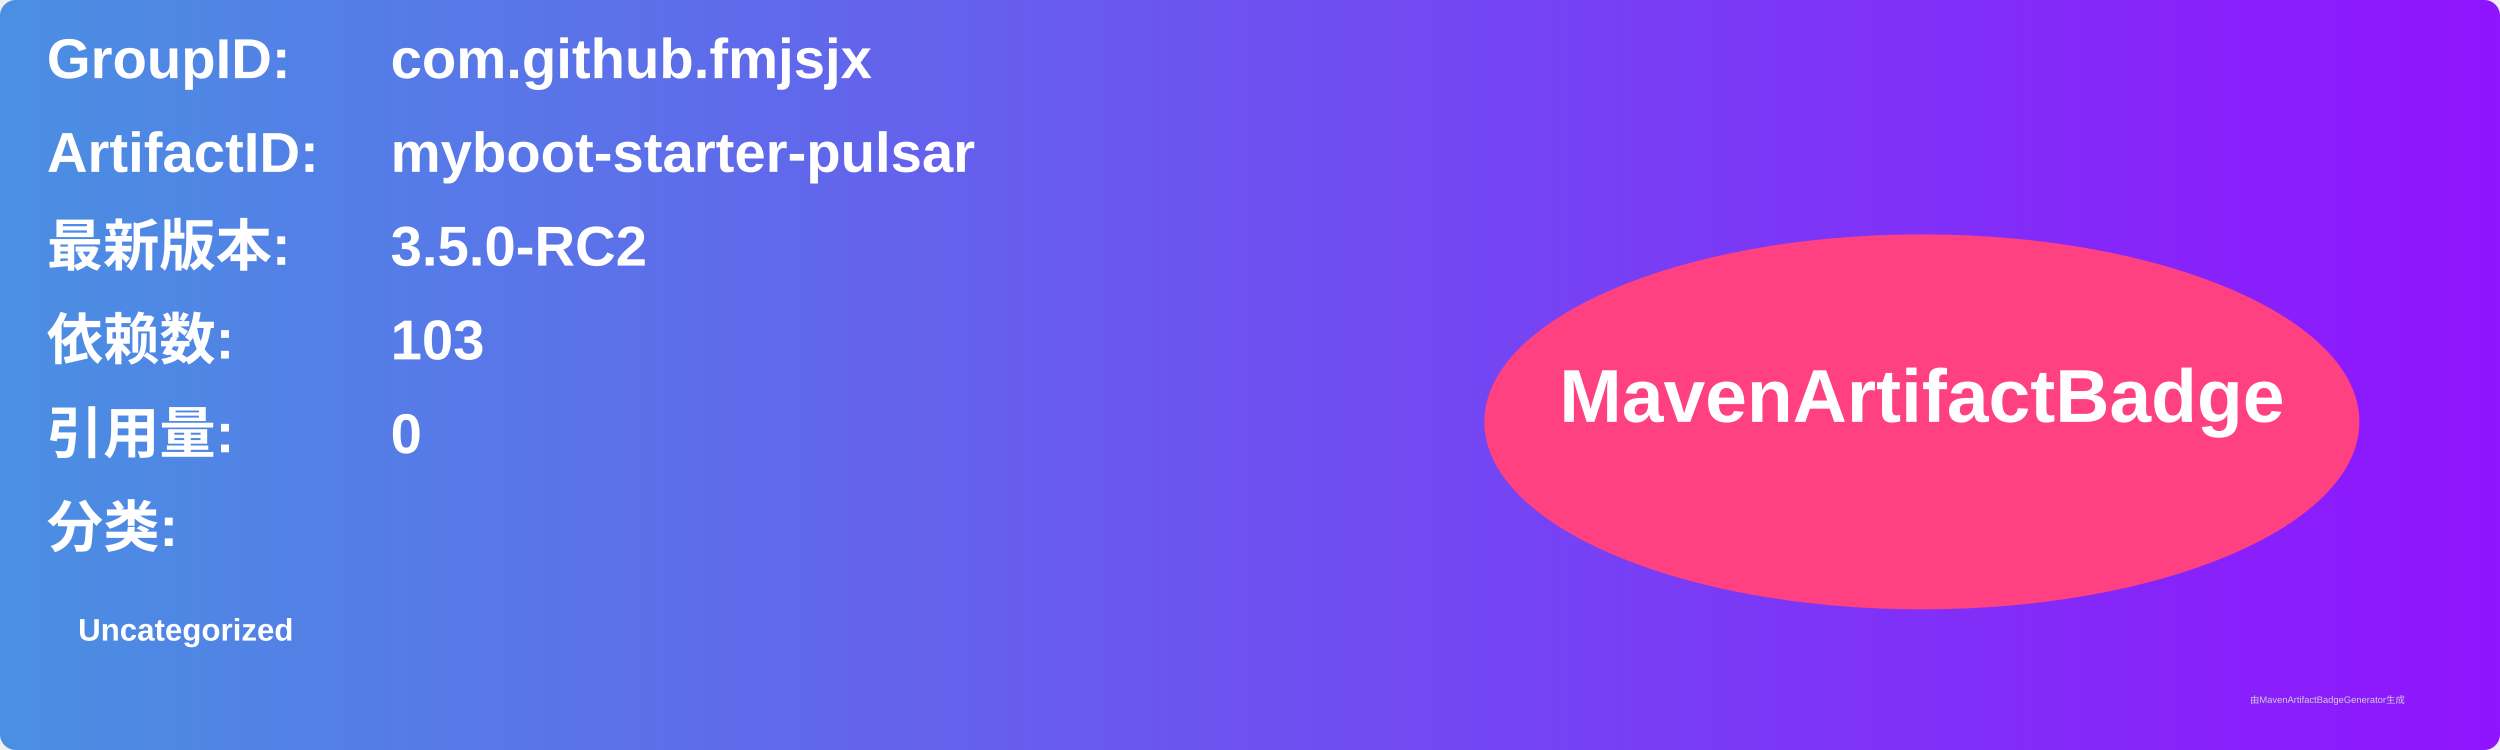
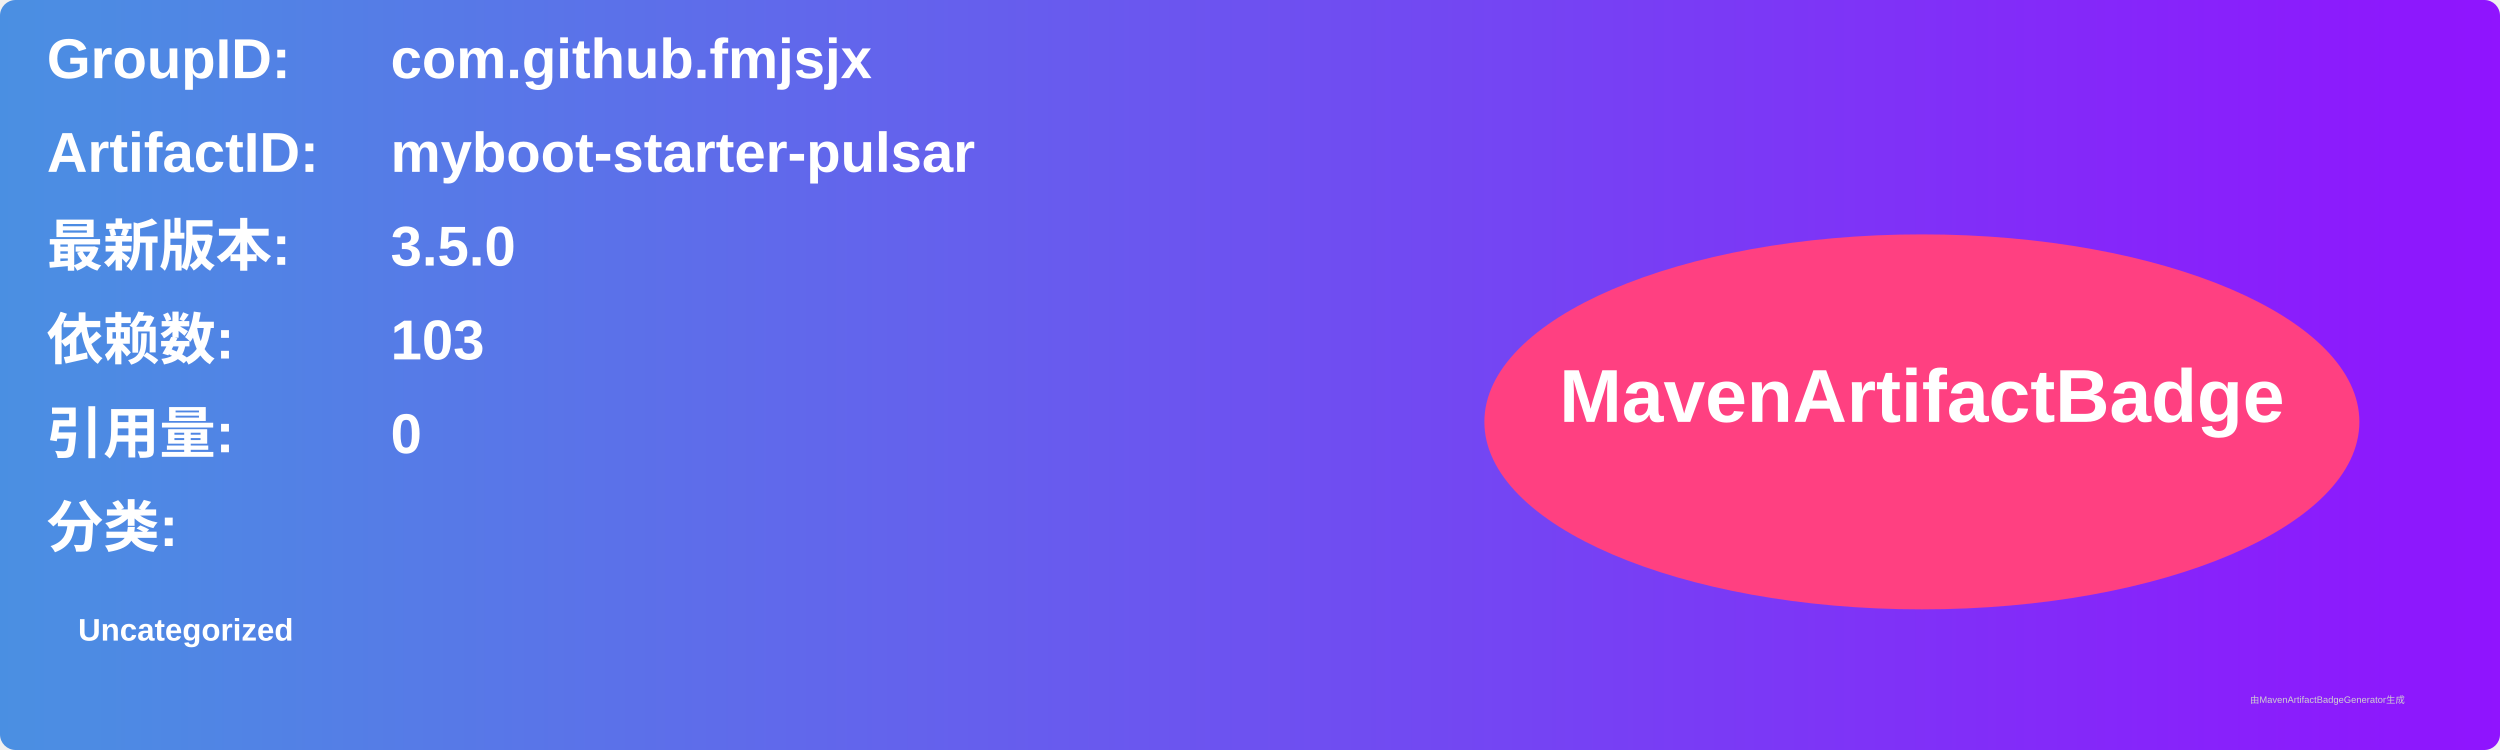
<svg xmlns="http://www.w3.org/2000/svg" width="800" height="240" viewBox="0 0 800 240">
  <linearGradient id="grad" x1="0%" y1="0%" x2="100%" y2="0%">
    <stop offset="0%" stop-color="#4a90e2" />
    <stop offset="100%" stop-color="#9013fe" />
  </linearGradient>
  <rect width="100%" height="100%" rx="5" ry="5" fill="url(#grad)" />
  <g transform="translate(15, 15)">
    <text x="0" y="10" font-family="Arial" font-size="18" fill="white" font-weight="bold" width="260">GroupID:</text>
    <text x="110" y="10" font-family="Arial" font-size="18" fill="white" font-weight="bold" width="460">com.github.fmjsjx</text>
    <text x="0" y="40" font-family="Arial" font-size="18" fill="white" font-weight="bold" width="260">ArtifactID:</text>
    <text x="110" y="40" font-family="Arial" font-size="18" fill="white" font-weight="bold" width="460">myboot-starter-pulsar</text>
    <text x="0" y="70" font-family="Arial" font-size="18" fill="white" font-weight="bold">最新版本:</text>
    <text x="110" y="70" font-family="Arial" font-size="18" fill="white" font-weight="bold">
-       <tspan font-weight="bold">3.5.0-RC2</tspan>
+       <tspan font-weight="bold">3.5.0</tspan>
    </text>
    <text x="0" y="100" font-family="Arial" font-size="18" fill="white" font-weight="bold">依赖数: </text>
    <text x="110" y="100" font-family="Arial" font-size="18" fill="white">
      <tspan font-weight="bold">103</tspan>
    </text>
    <text x="0" y="130" font-family="Arial" font-size="18" fill="white" font-weight="bold">引用量: </text>
    <text x="110" y="130" font-family="Arial" font-size="18" fill="white">
      <tspan font-weight="bold">0</tspan>
    </text>
    <text x="0" y="160" font-family="Arial" font-size="18" fill="white" font-weight="bold">分类:</text>
    <text x="10" y="190" font-family="Arial" font-size="10" fill="white">
      <tspan font-weight="bold">Uncategorized</tspan>
    </text>
    <ellipse cx="600" cy="120" rx="140" ry="60" fill="#ff4081" />
    <text x="600" y="120" text-anchor="middle" font-family="Arial" font-size="24" fill="white" font-weight="bold">MavenArtifactBadge</text>
  </g>
  <text x="720" y="225" font-family="Arial" font-size="3" fill="#d0d0d0">由MavenArtifactBadgeGenerator生成</text>
</svg>
